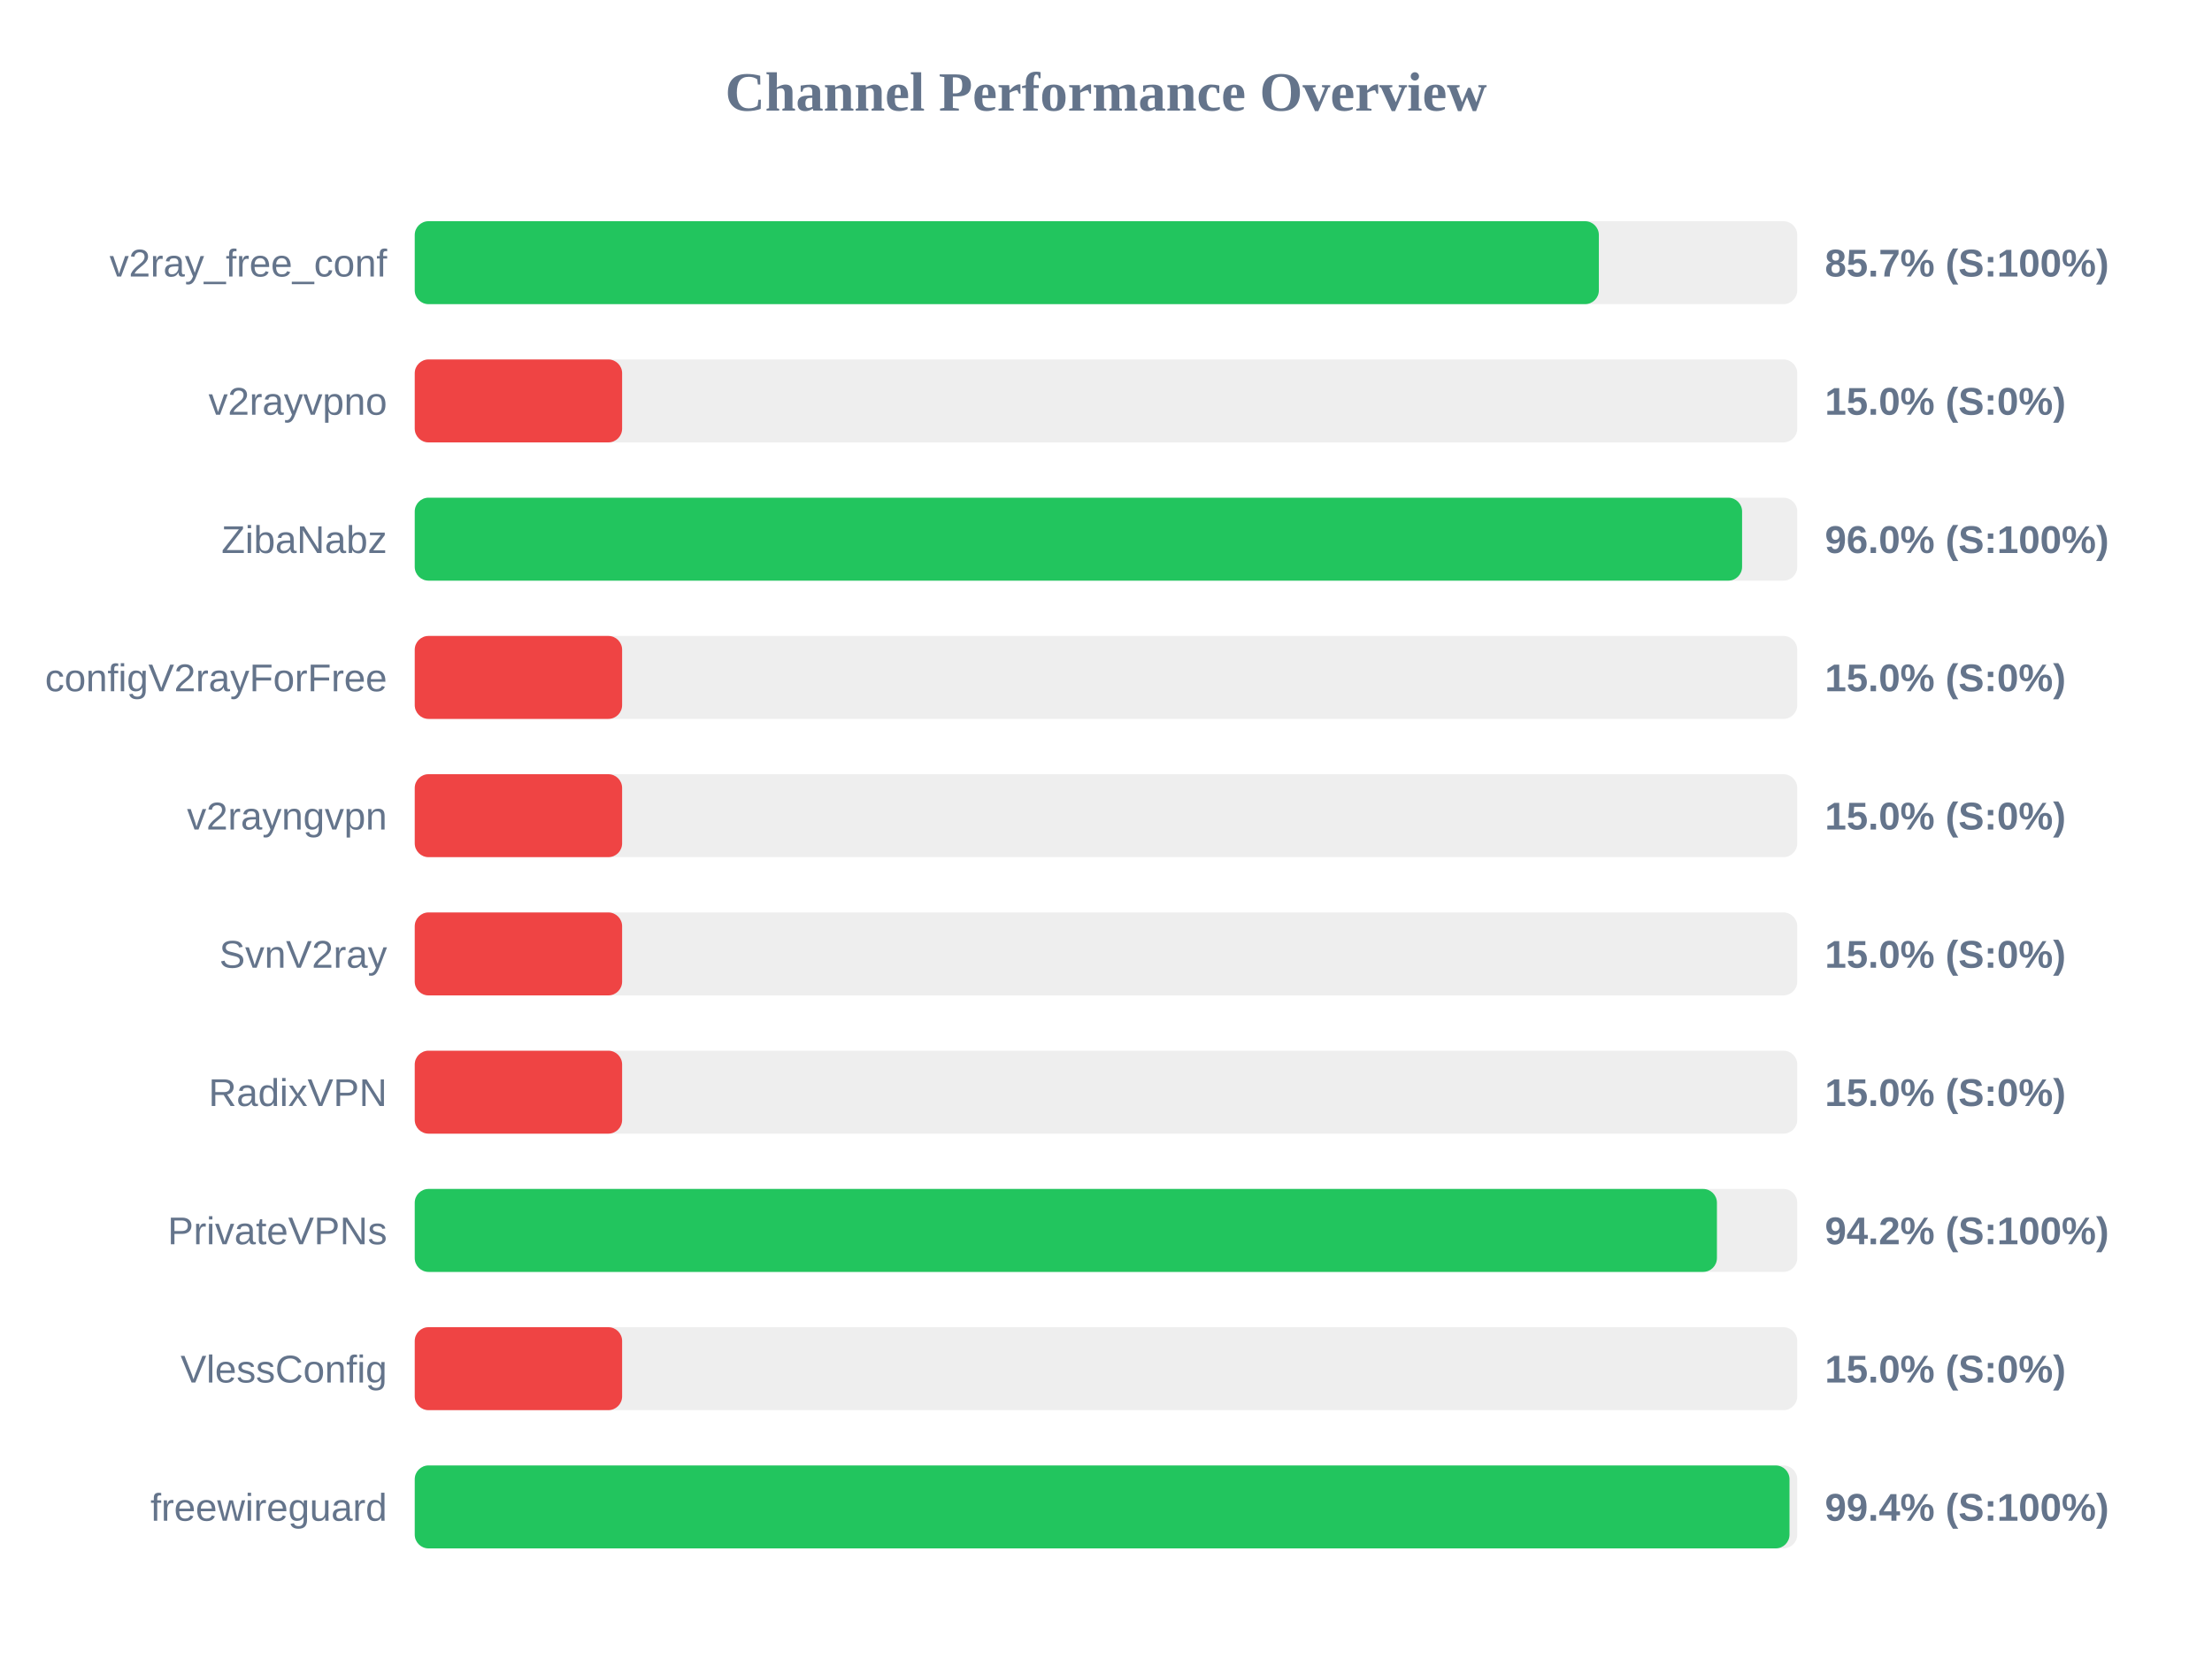
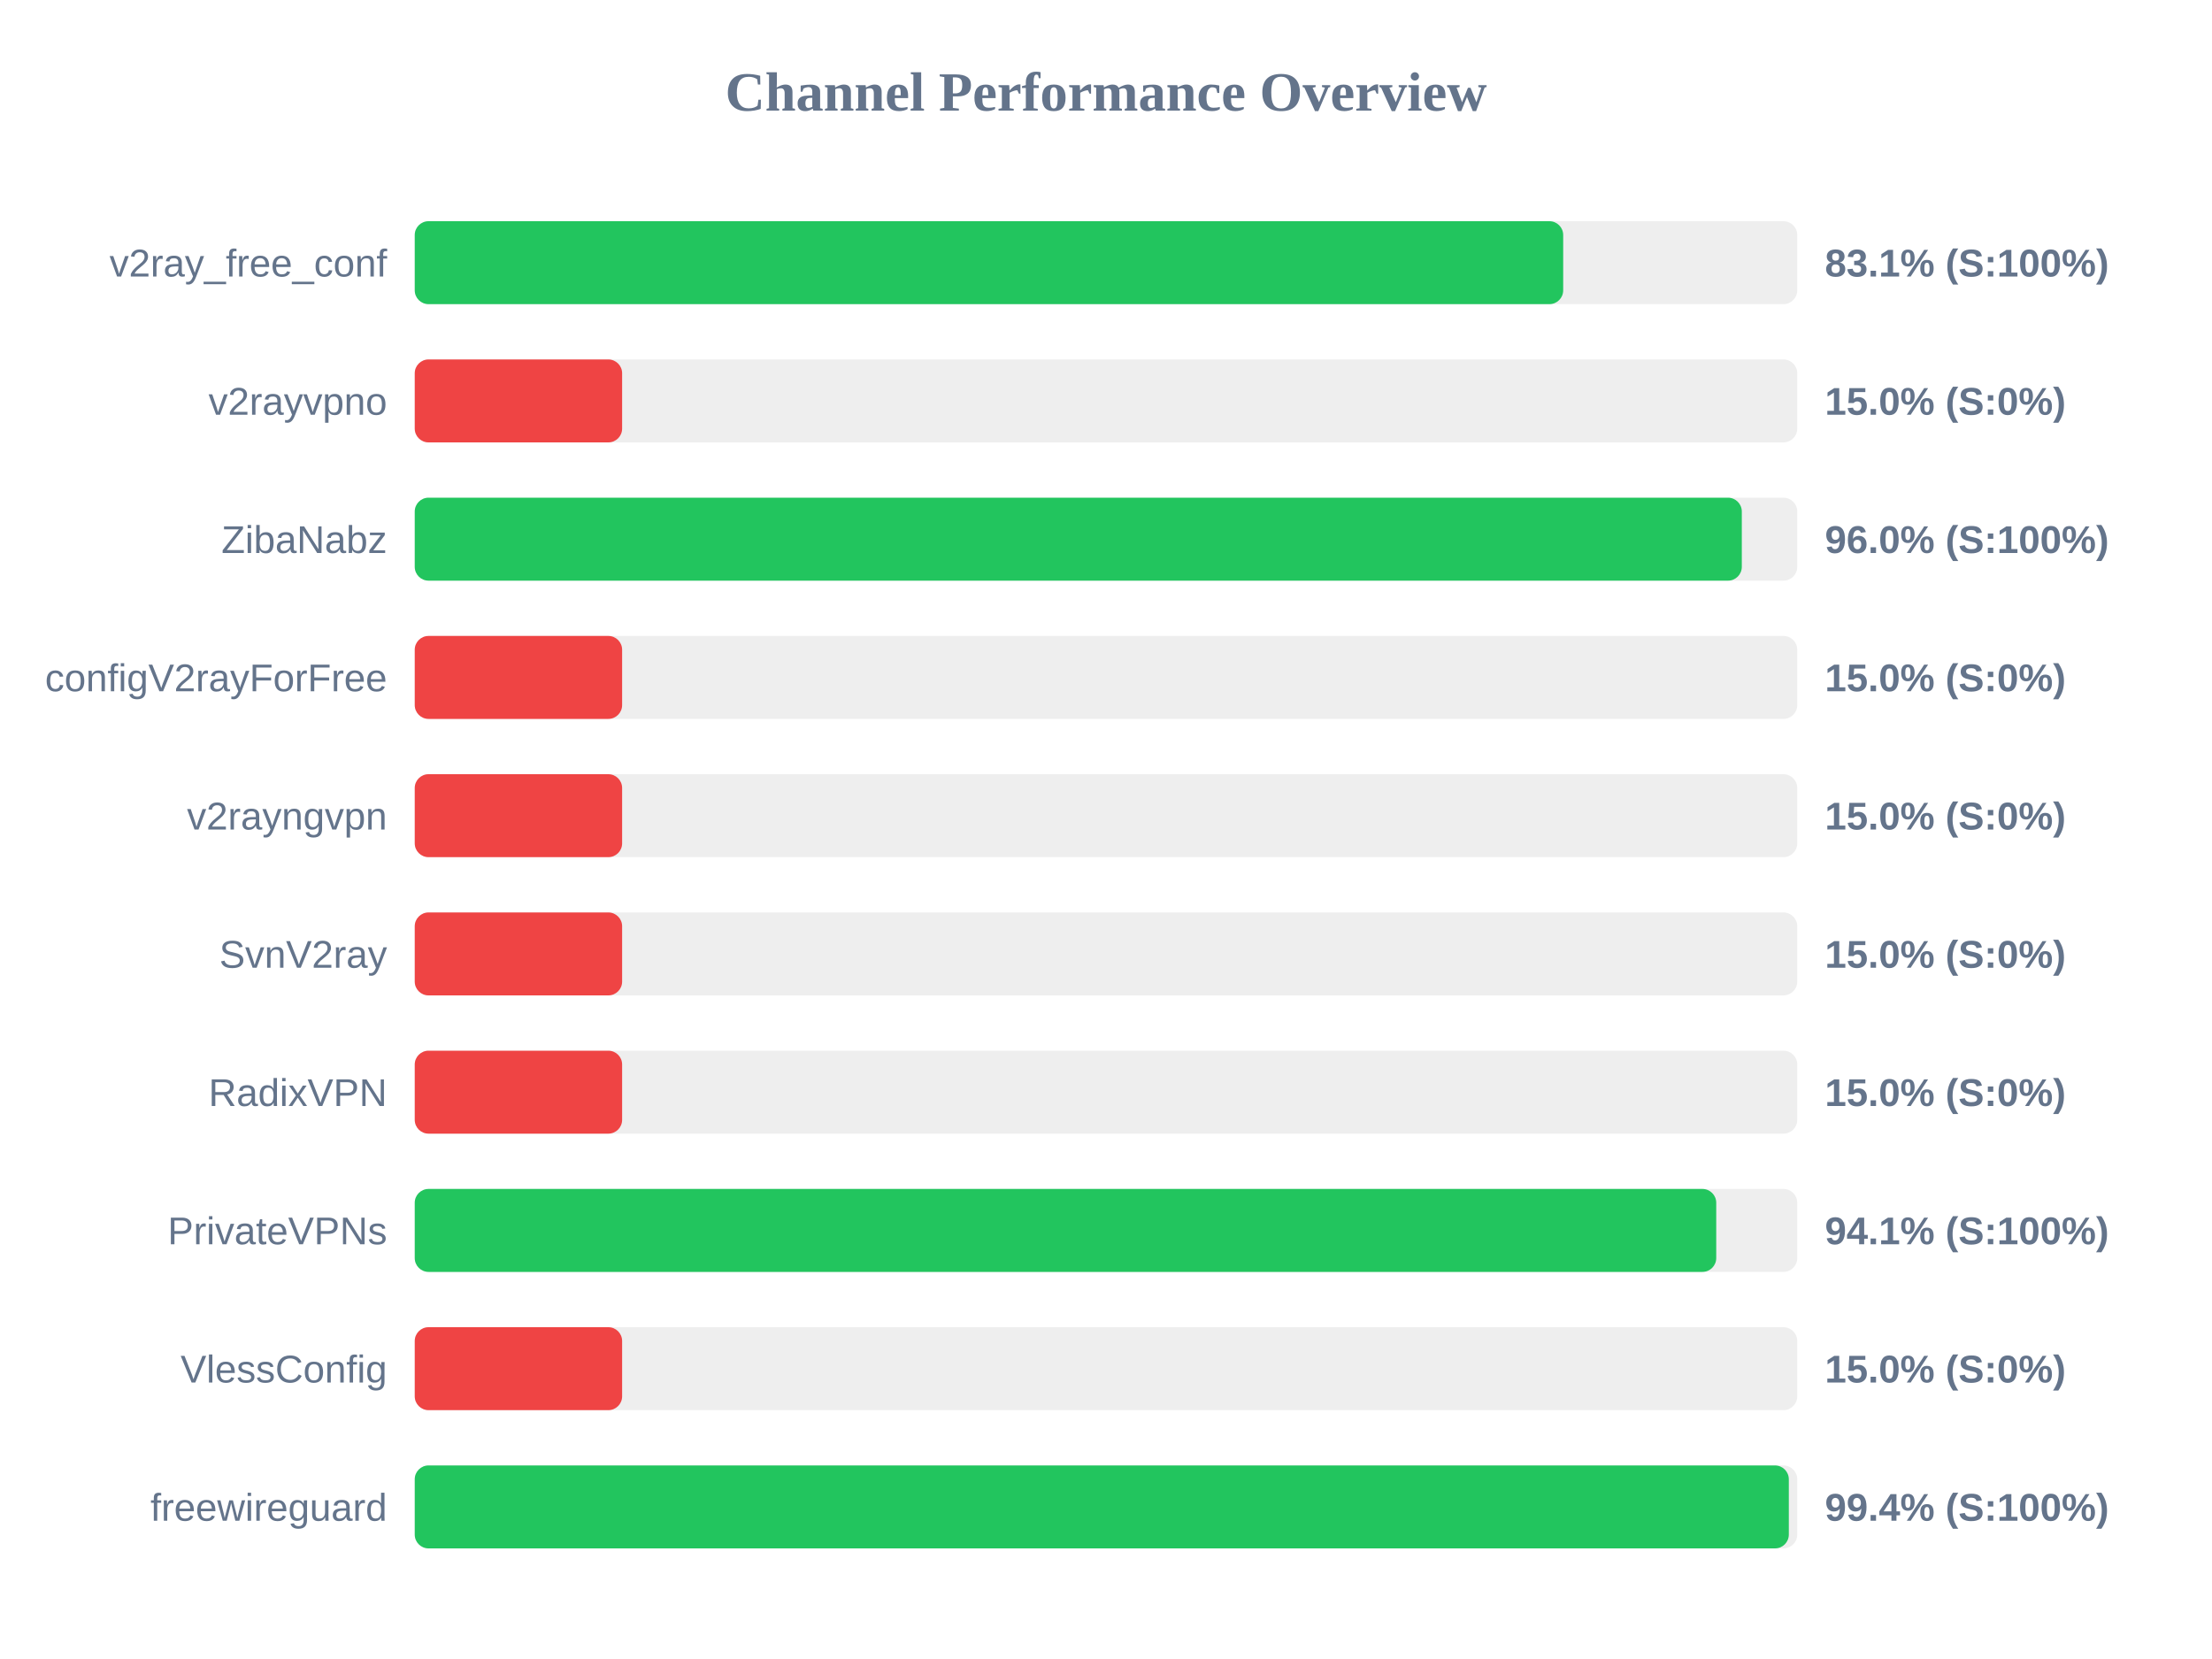
<svg xmlns="http://www.w3.org/2000/svg" width="800" height="600" version="1.1">
  <style>
        .row { font: 14px Arial; fill: #64748b; }
        .score { font: bold 14px Arial; fill: #64748b; }
    </style>
  <text x="400" y="40" text-anchor="middle" font-size="20px" font-weight="bold" fill="#64748b">Channel Performance Overview</text>
  <rect x="150" y="80" width="500" height="30" fill="#eee" rx="5" />
-   <rect x="150" y="80" width="428.25" height="30" fill="#22c55e" rx="5" />
+   <rect x="150" y="80" width="415.35" height="30" fill="#22c55e" rx="5" />
  <text x="140" y="100" text-anchor="end" class="row">v2ray_free_conf</text>
-   <text x="660" y="100" text-anchor="start" class="score">85.7% (S:100%)</text>
+   <text x="660" y="100" text-anchor="start" class="score">83.1% (S:100%)</text>
  <rect x="150" y="130" width="500" height="30" fill="#eee" rx="5" />
  <rect x="150" y="130" width="75.0" height="30" fill="#ef4444" rx="5" />
  <text x="140" y="150" text-anchor="end" class="row">v2rayvpno</text>
  <text x="660" y="150" text-anchor="start" class="score">15.0% (S:0%)</text>
  <rect x="150" y="180" width="500" height="30" fill="#eee" rx="5" />
-   <rect x="150" y="180" width="480.05" height="30" fill="#22c55e" rx="5" />
+   <rect x="150" y="180" width="479.95" height="30" fill="#22c55e" rx="5" />
  <text x="140" y="200" text-anchor="end" class="row">ZibaNabz</text>
  <text x="660" y="200" text-anchor="start" class="score">96.0% (S:100%)</text>
  <rect x="150" y="230" width="500" height="30" fill="#eee" rx="5" />
  <rect x="150" y="230" width="75.0" height="30" fill="#ef4444" rx="5" />
  <text x="140" y="250" text-anchor="end" class="row">configV2rayForFree</text>
  <text x="660" y="250" text-anchor="start" class="score">15.0% (S:0%)</text>
  <rect x="150" y="280" width="500" height="30" fill="#eee" rx="5" />
  <rect x="150" y="280" width="75.0" height="30" fill="#ef4444" rx="5" />
  <text x="140" y="300" text-anchor="end" class="row">v2rayngvpn</text>
  <text x="660" y="300" text-anchor="start" class="score">15.0% (S:0%)</text>
  <rect x="150" y="330" width="500" height="30" fill="#eee" rx="5" />
  <rect x="150" y="330" width="75.0" height="30" fill="#ef4444" rx="5" />
  <text x="140" y="350" text-anchor="end" class="row">SvnV2ray</text>
  <text x="660" y="350" text-anchor="start" class="score">15.0% (S:0%)</text>
  <rect x="150" y="380" width="500" height="30" fill="#eee" rx="5" />
  <rect x="150" y="380" width="75.0" height="30" fill="#ef4444" rx="5" />
  <text x="140" y="400" text-anchor="end" class="row">RadixVPN</text>
  <text x="660" y="400" text-anchor="start" class="score">15.0% (S:0%)</text>
  <rect x="150" y="430" width="500" height="30" fill="#eee" rx="5" />
-   <rect x="150" y="430" width="470.95" height="30" fill="#22c55e" rx="5" />
+   <rect x="150" y="430" width="470.7" height="30" fill="#22c55e" rx="5" />
  <text x="140" y="450" text-anchor="end" class="row">PrivateVPNs</text>
-   <text x="660" y="450" text-anchor="start" class="score">94.2% (S:100%)</text>
+   <text x="660" y="450" text-anchor="start" class="score">94.1% (S:100%)</text>
  <rect x="150" y="480" width="500" height="30" fill="#eee" rx="5" />
  <rect x="150" y="480" width="75.0" height="30" fill="#ef4444" rx="5" />
  <text x="140" y="500" text-anchor="end" class="row">VlessConfig</text>
  <text x="660" y="500" text-anchor="start" class="score">15.0% (S:0%)</text>
  <rect x="150" y="530" width="500" height="30" fill="#eee" rx="5" />
-   <rect x="150" y="530" width="497.2" height="30" fill="#22c55e" rx="5" />
+   <rect x="150" y="530" width="496.95" height="30" fill="#22c55e" rx="5" />
  <text x="140" y="550" text-anchor="end" class="row">freewireguard</text>
  <text x="660" y="550" text-anchor="start" class="score">99.4% (S:100%)</text>
</svg>
